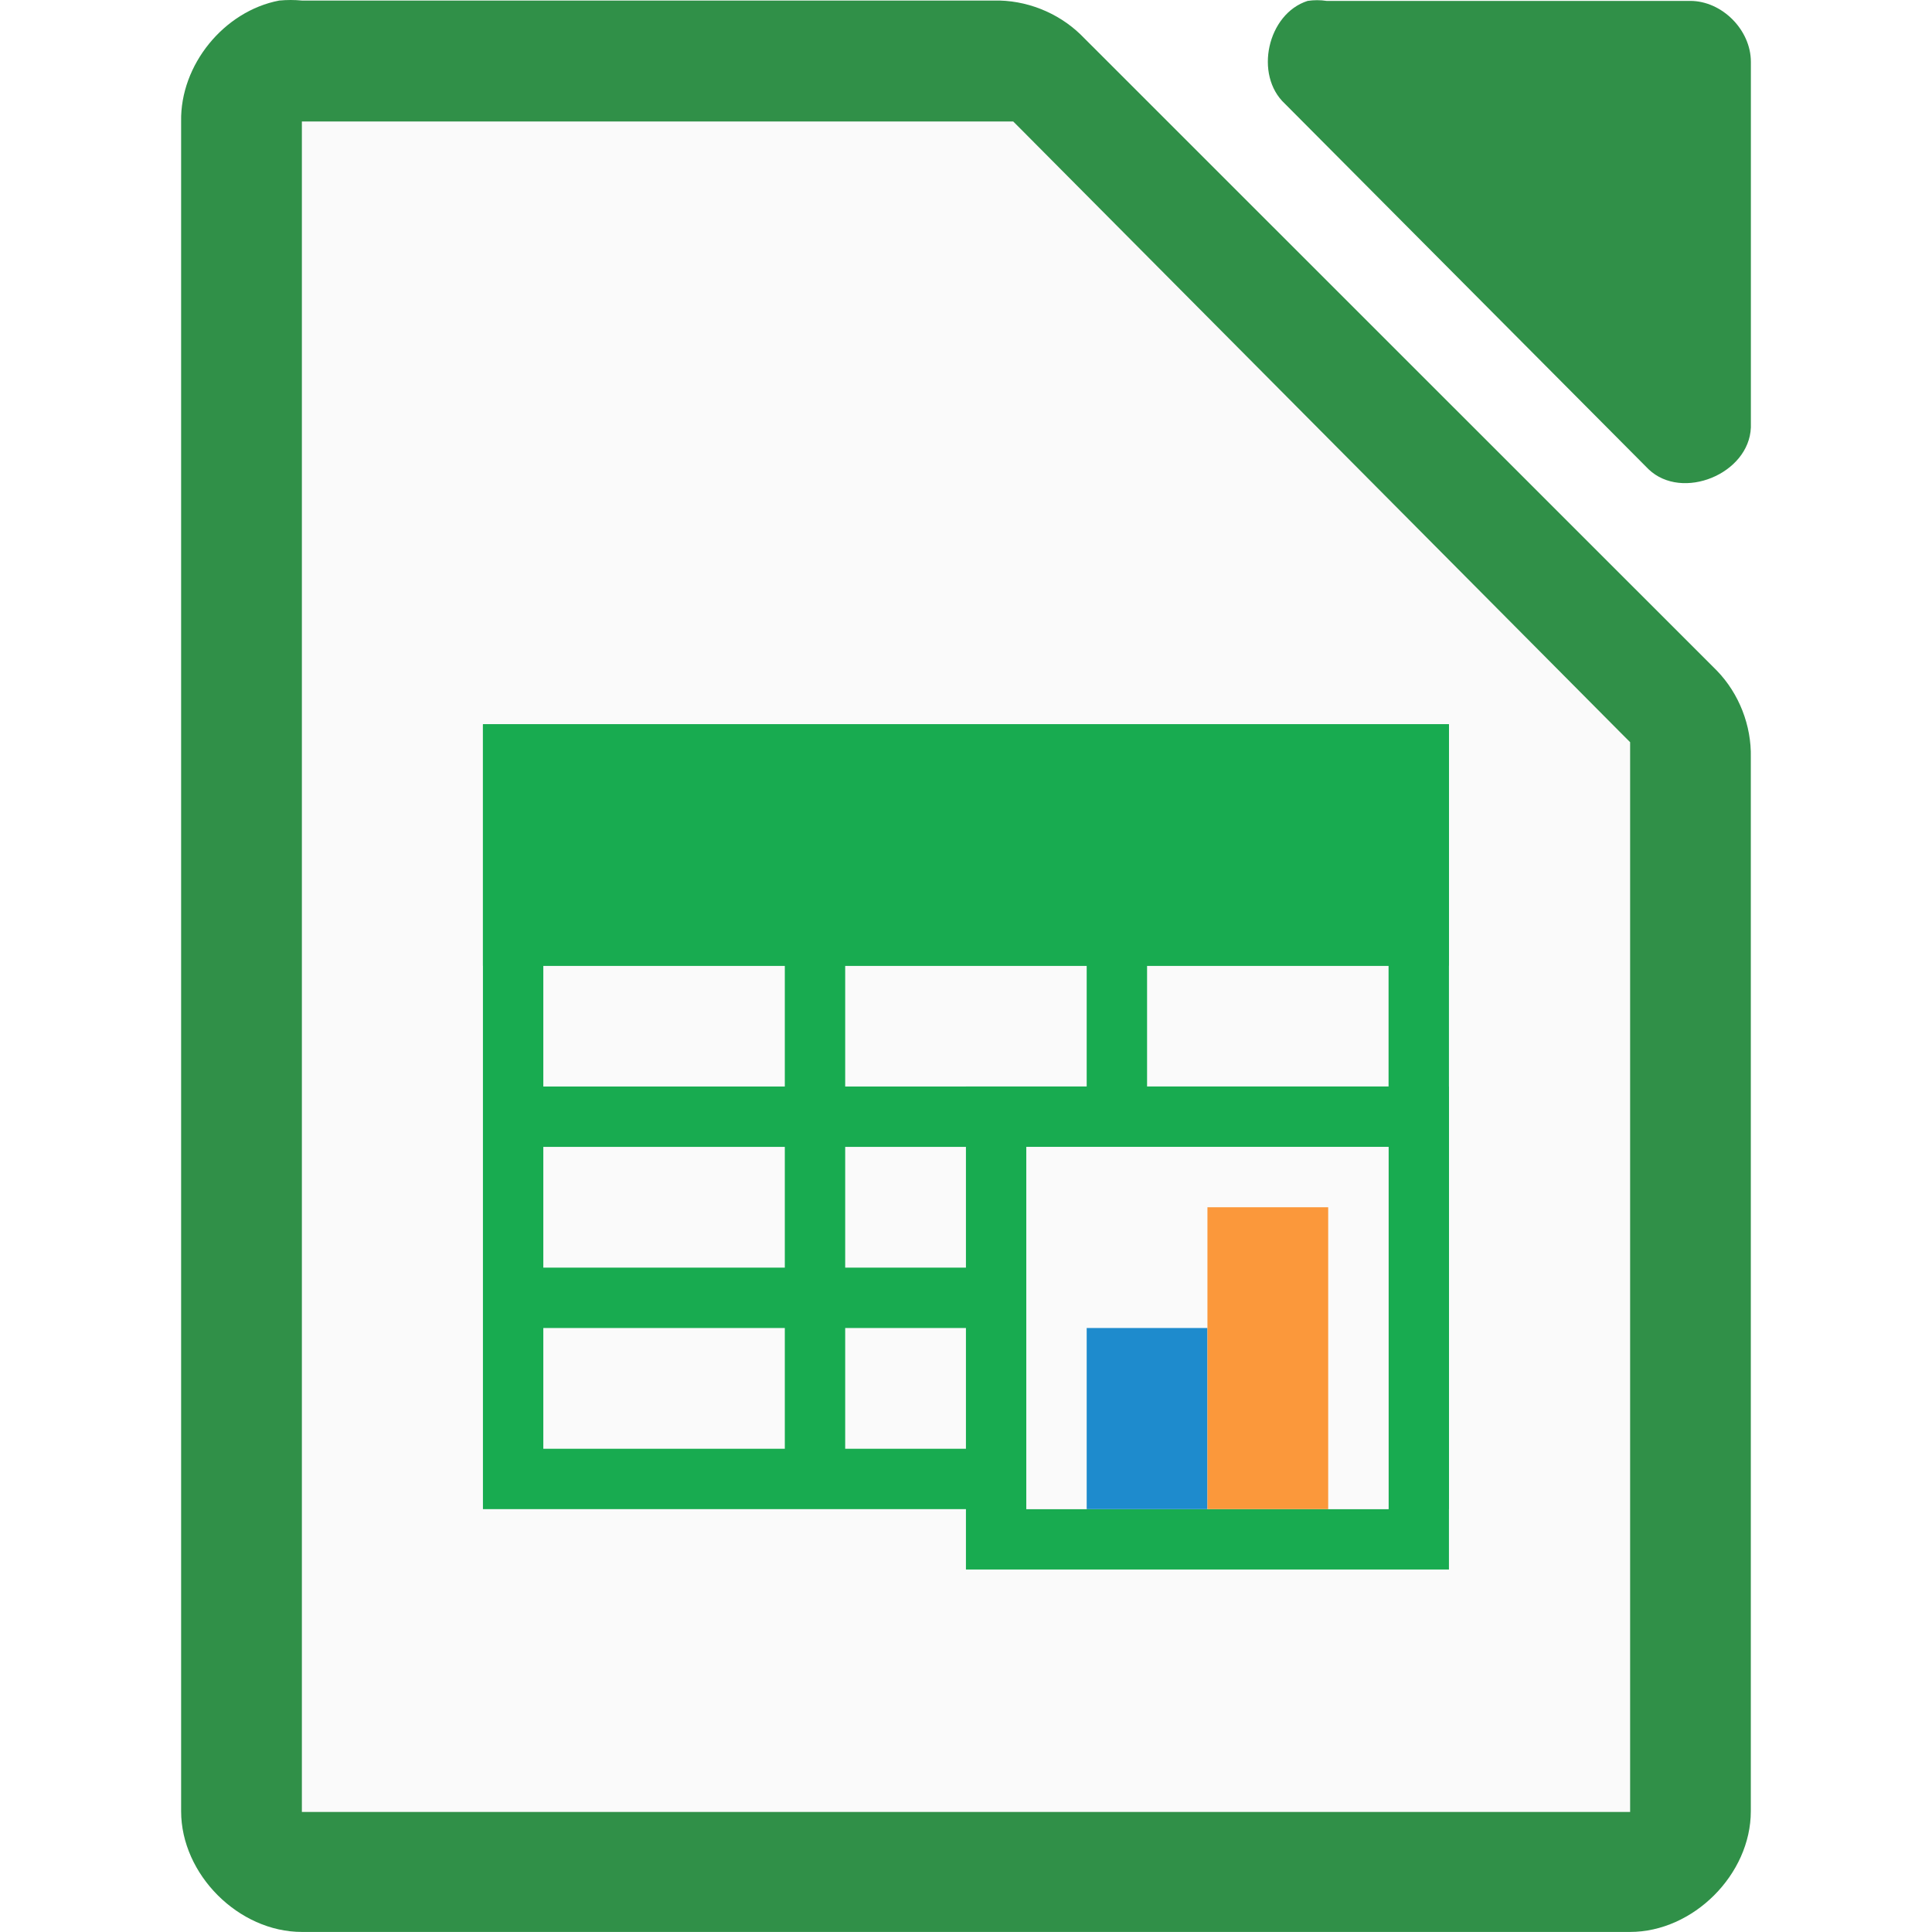
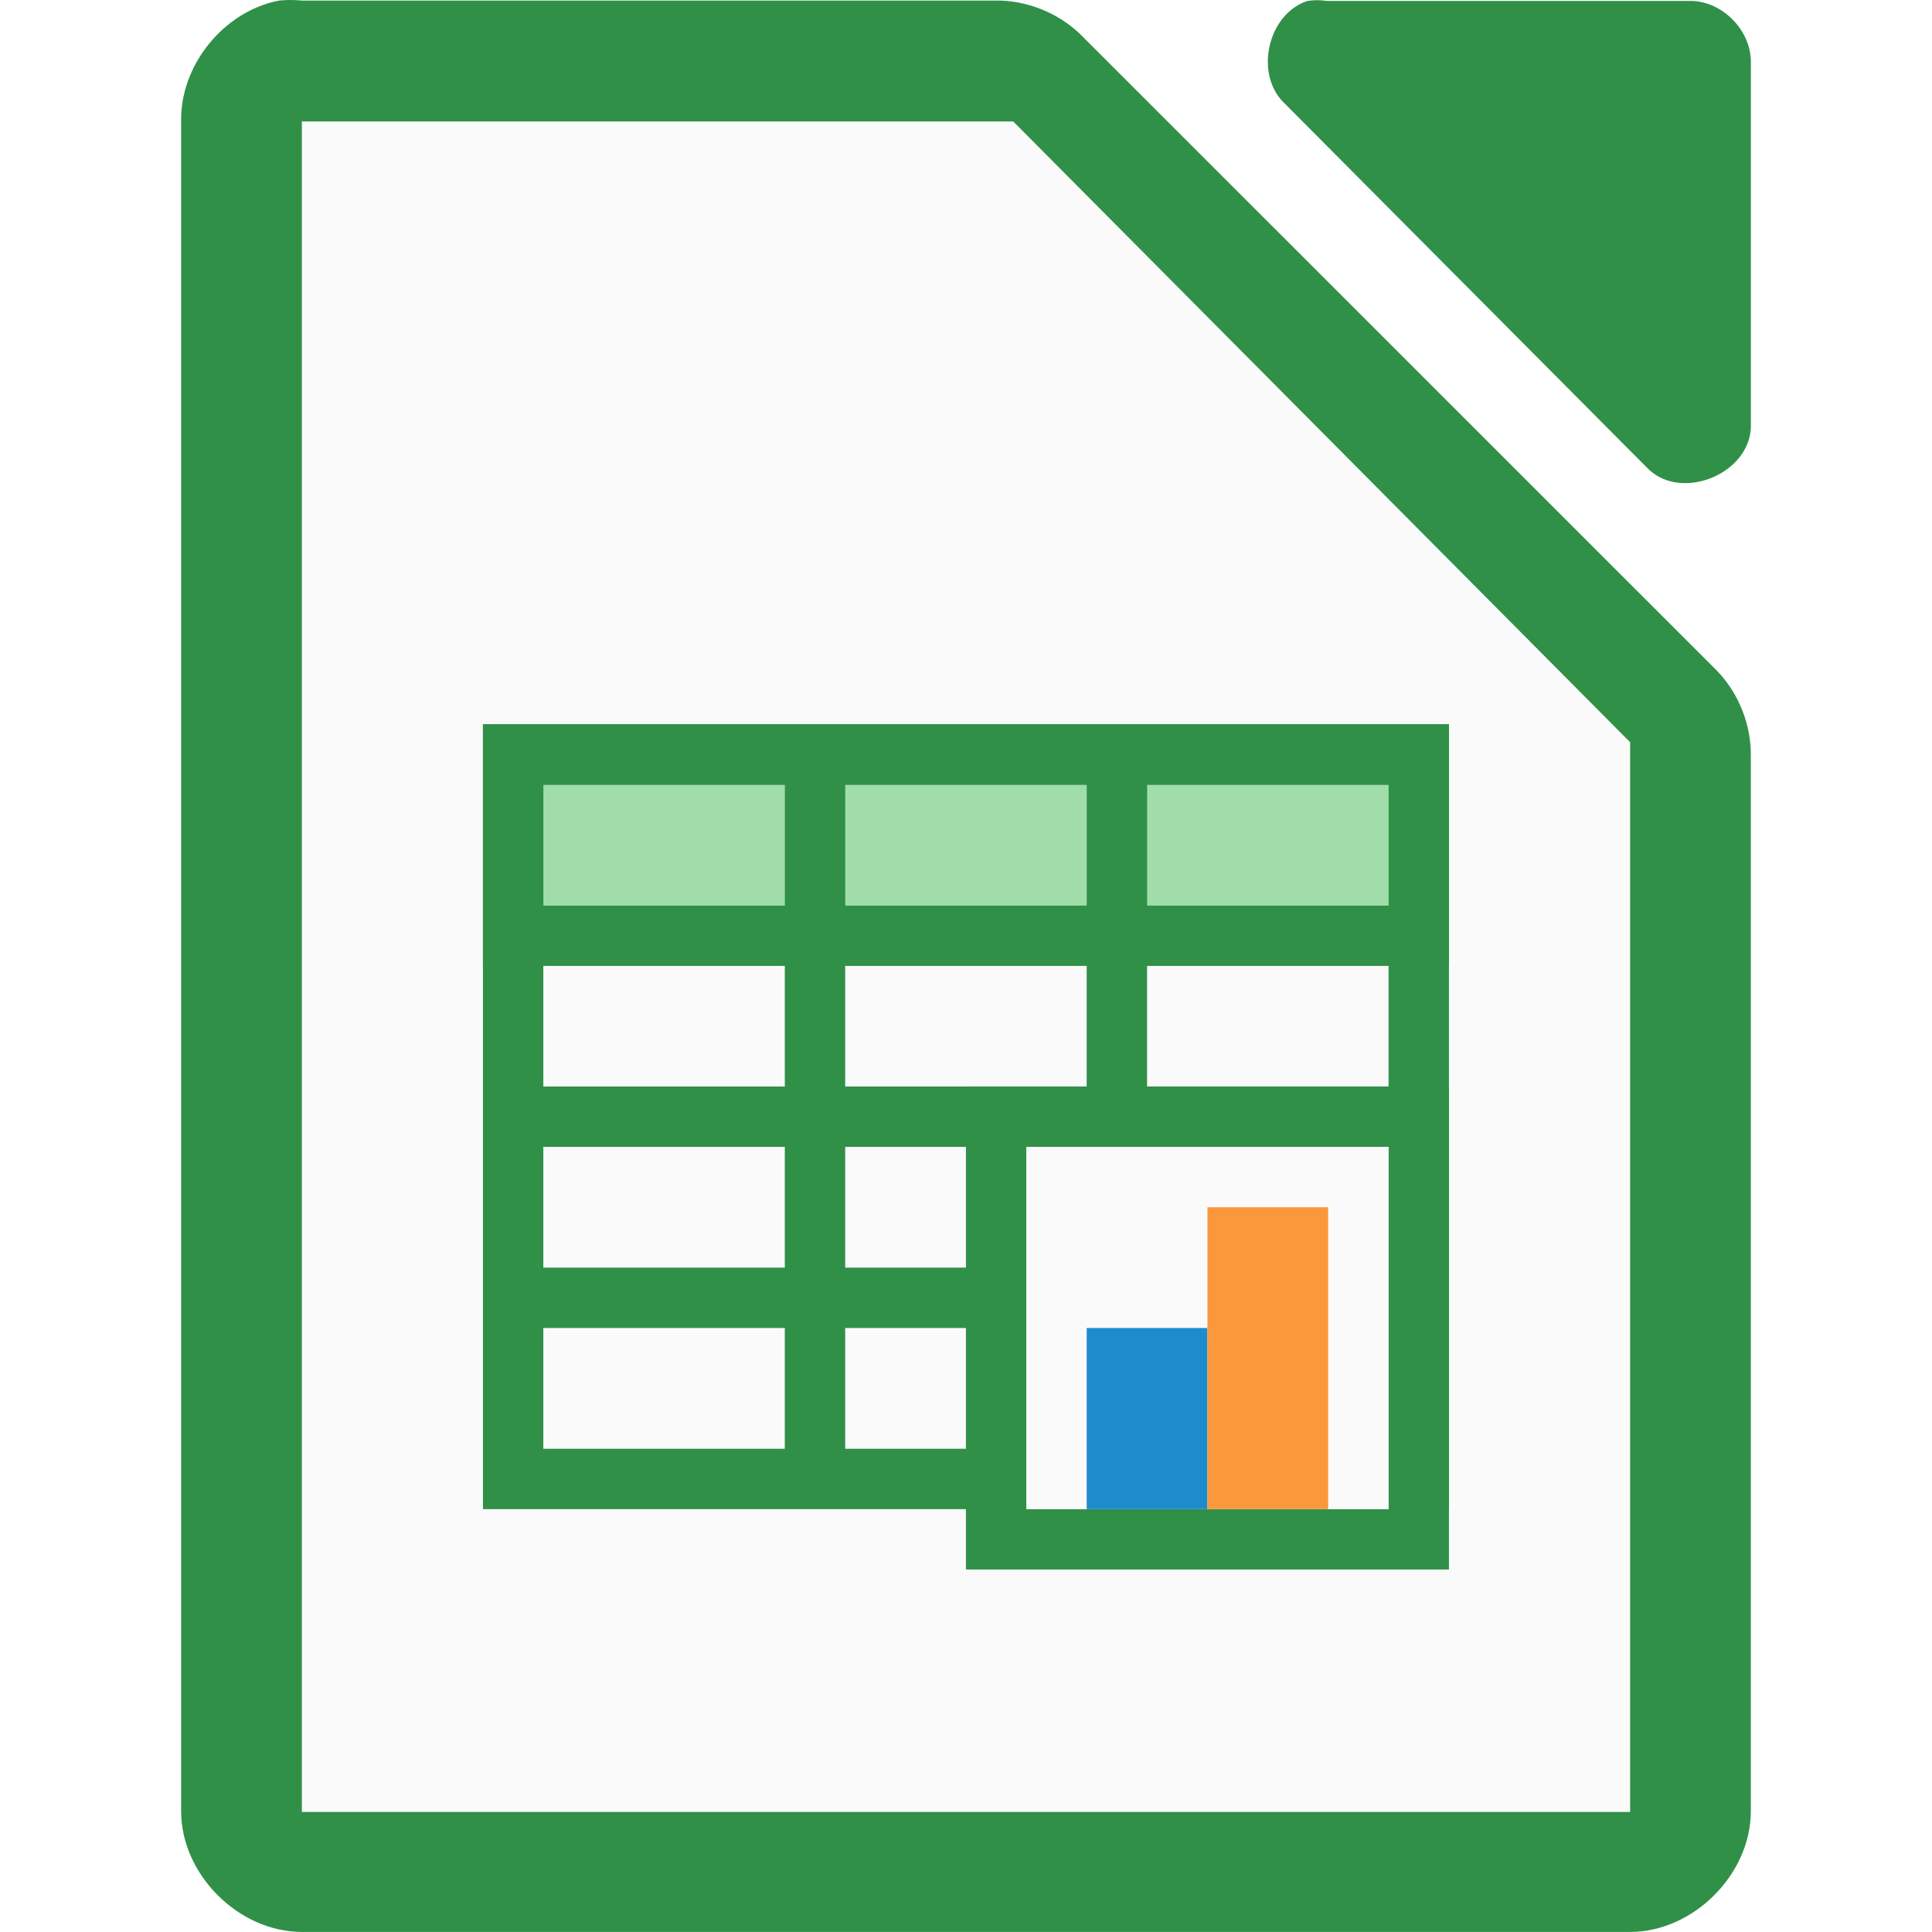
<svg xmlns="http://www.w3.org/2000/svg" viewBox="0 0 32 32">
  <path d="m4.625.009c-.917.175-1.641 1.067-1.625 1.999v27.992c0 1.047.953 1.999 2 1.999h21.999c1.047-0 2-.953 2-1.999v-17.455c.012-.528-.195-1.058-.562-1.437l-10.54-10.537c-.38-.367-.909-.575-1.437-.562h-11.459c-.125-.012-.25-.012-.375 0z" fill="#309048" />
  <path d="m21.658.015c-.666.213-.89 1.227-.376 1.703l6.024 6.055c.556.53 1.665.077 1.694-.694v-6.055c-0-.528-.478-1.009-1.004-1.009h-6.024c-.104-.016-.21-.016-.314 0z" fill="#309048" />
  <g fill="#fafafa">
    <path d="m5 2.012v.5 27 .5h.5 21.0.5v-.5-17-.219l-.156-.156-9.937-10-.125-.125h-.219-11.062z" />
    <path d="m6 3.012h10.058l9.941 10v16h-19.999z" />
    <path d="m7.999 11.996h16v13h-16z" />
  </g>
-   <g fill="#18ab50">
+   <g fill="#309048">
    <path d="m7.999 11.996h16v4h-16z" />
    <path d="m7.999 11.996v1 2 1 2 1 2 1 2 1h16v-1-11-1h-1-4-1-4-1-4zm1 1h4v2h-4zm5 0h4v2h-4zm5 0h4v2h-4zm-10 3h4v2h-4zm5 0h4v2h-4zm5 0h4v2h-4zm-10 3h4v2h-4zm5 0h4v2h-4zm5 0h4v2h-4zm-10 3h4v2h-4zm5 0h4v2h-4zm5 0h4v2h-4z" />
    <path d="m15.999 17.996h8v8h-8z" />
  </g>
  <path d="m16.999 18.996h6v6h-6z" fill="#ccc" />
  <path d="m16.999 18.996h6v6h-6z" fill="#fafafa" />
  <path d="m17.999 21.996h2v3h-2z" fill="#1e8bcd" />
  <path d="m19.999 19.996h2v5h-2z" fill="#fb983b" />
+   <g fill="#a1ddaa">
+     <path d="m9 13h4v2h-4z" />
+     <path d="m14 13h4v2h-4z" />
+     <path d="m19 13h4v2h-4z" />
+   </g>
</svg>
